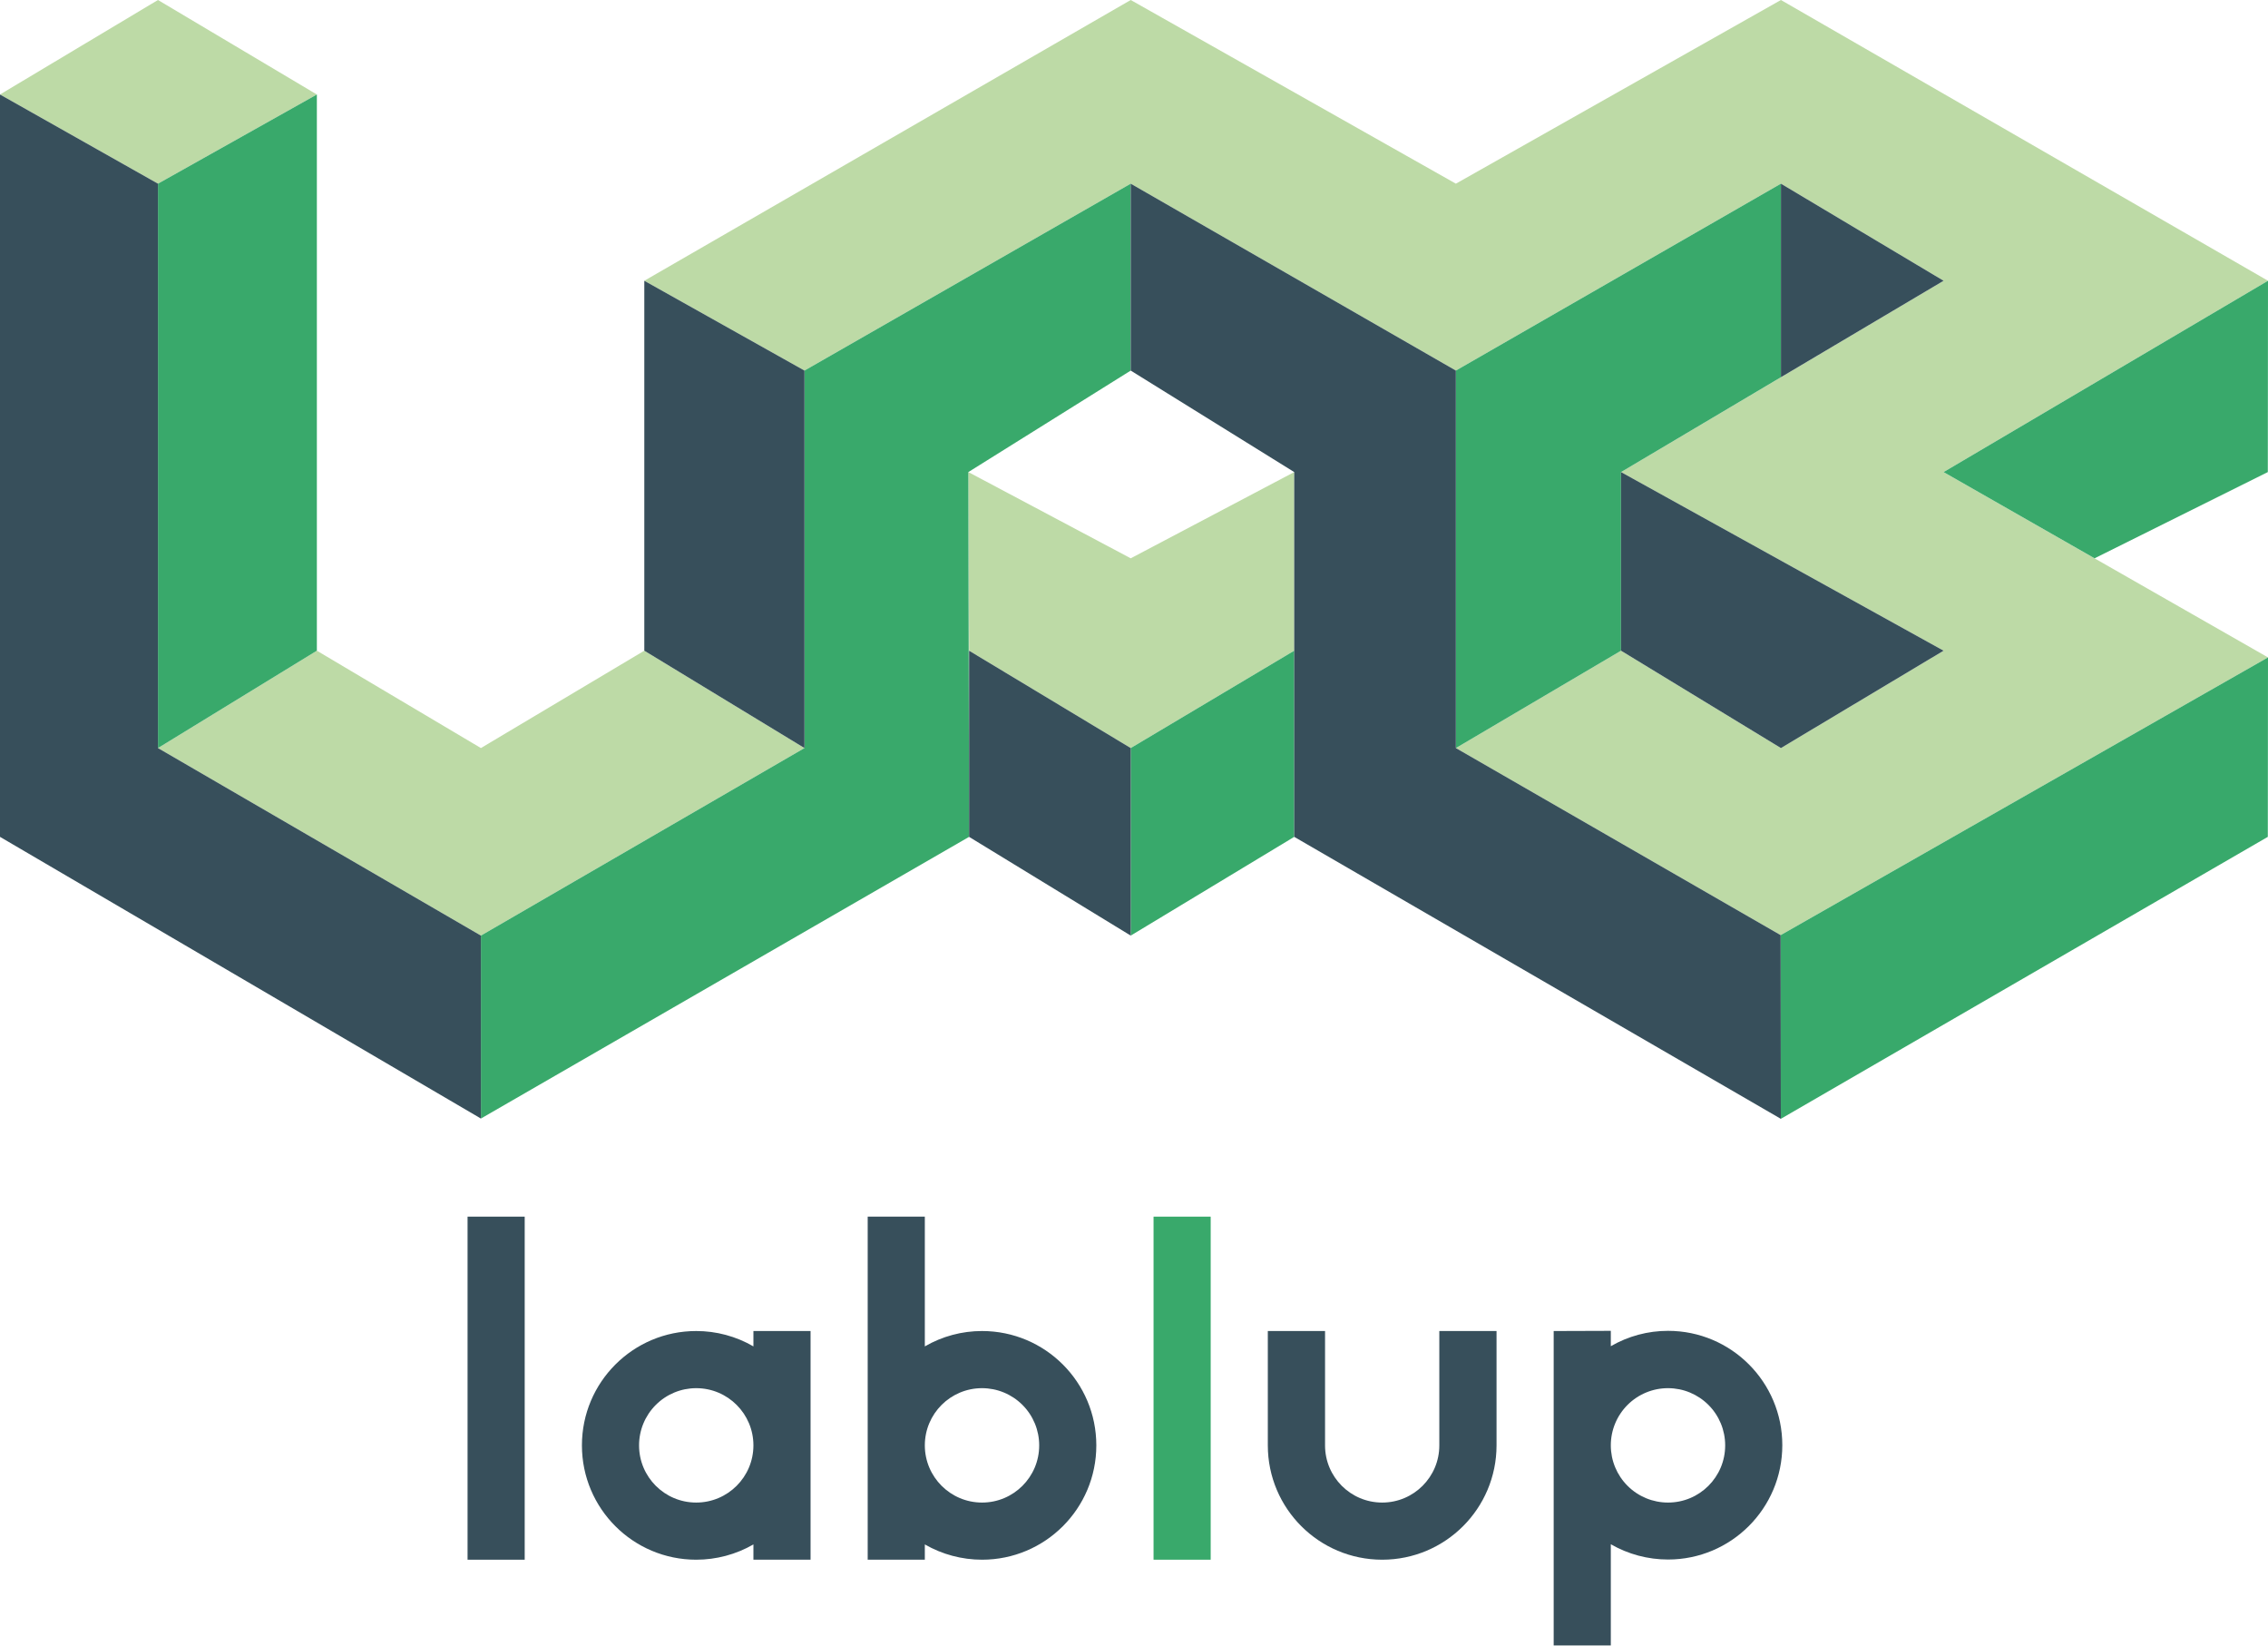
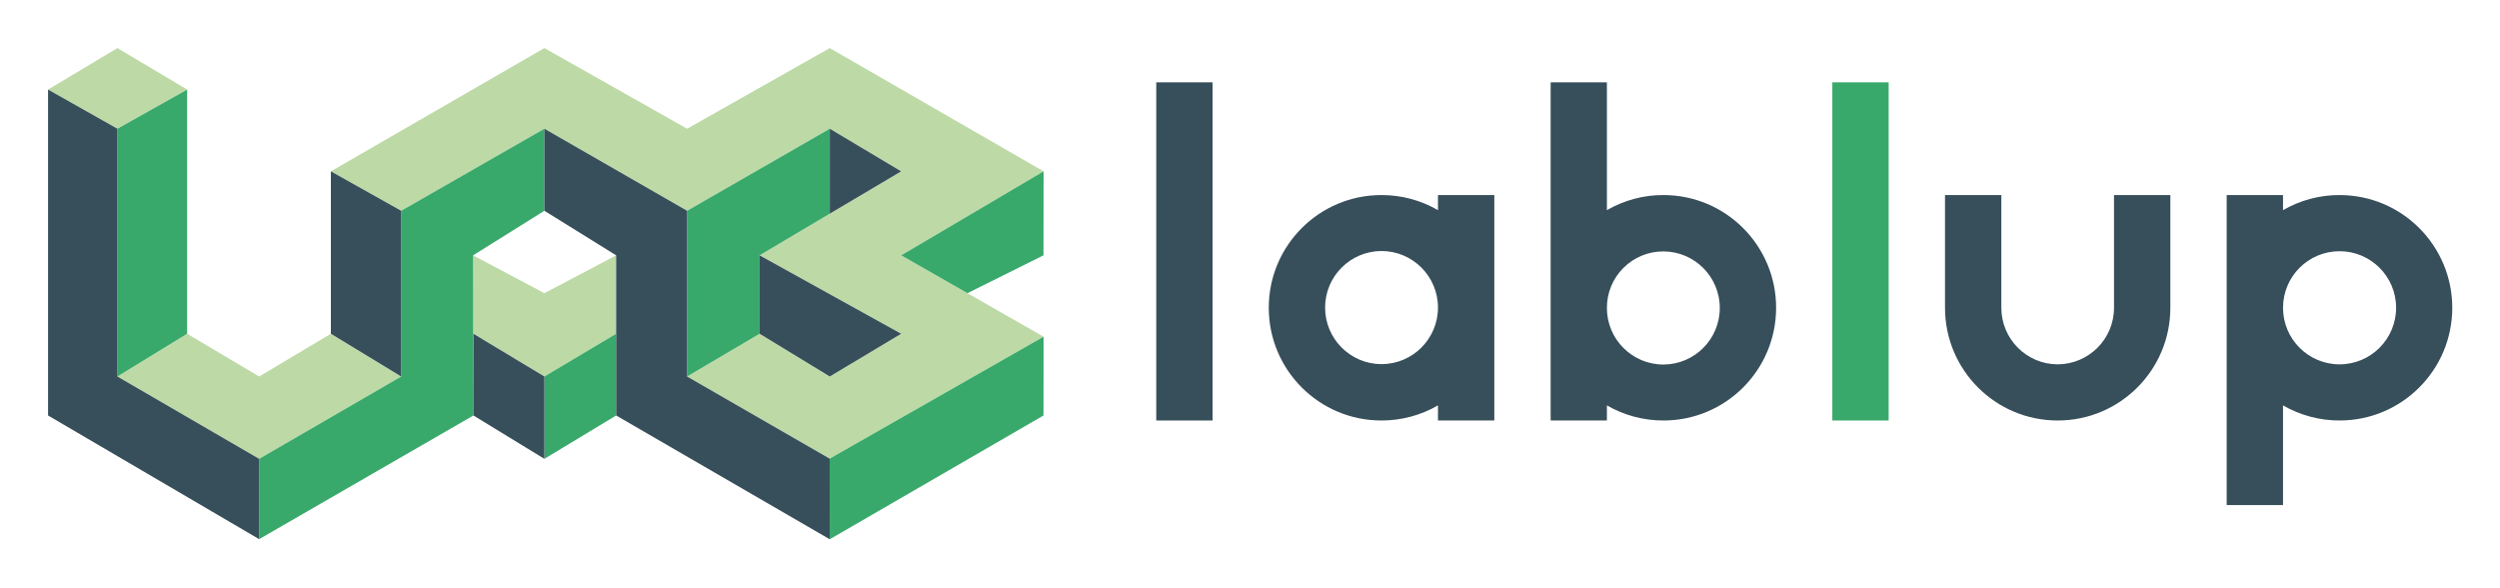
- <svg xmlns="http://www.w3.org/2000/svg" id="Layer_1" data-name="Layer 1" viewBox="0 0 246.51 178.81">
+ <svg xmlns="http://www.w3.org/2000/svg" role="img" viewBox="-11.90 -11.90 618.80 145.30">
  <defs>
-     <style>.cls-1{fill:#bddaa6;}.cls-2{fill:#39a96b;}.cls-3{fill:#38a96b;}.cls-4{fill:#374f5b;}</style>
+     <style>.cls-1{fill:#bddaa6}.cls-2{fill:#39a96b}.cls-4{fill:#374f5b}</style>
  </defs>
-   <polygon class="cls-1" points="0 10.27 17.17 19.96 34.44 10.27 17.17 0 0 10.27" />
-   <polygon class="cls-1" points="52.27 81.29 70.03 70.71 87.44 81.29 52.27 101.67 17.17 81.29 34.44 70.71 52.27 81.29" />
-   <polygon class="cls-1" points="87.44 40.27 122.9 19.96 158.24 40.27 193.57 19.96 211.25 30.51 176.19 51.3 211.25 70.71 193.57 81.29 176.19 70.71 158.24 81.29 193.54 101.62 246.51 71.44 211.25 51.3 246.51 30.51 193.57 0 158.24 19.96 122.9 0 70.03 30.51 87.44 40.27" />
-   <polygon class="cls-1" points="105.25 51.3 122.9 60.67 140.67 51.3 140.67 70.71 122.9 81.29 105.33 70.71 105.25 51.3" />
-   <polygon class="cls-2" points="17.17 81.29 34.44 70.71 34.44 10.27 17.17 19.96 17.17 81.29" />
-   <polygon class="cls-2" points="87.44 40.27 122.9 19.96 122.9 40.27 105.25 51.3 105.33 90.94 52.27 121.55 52.27 101.67 87.44 81.29 87.44 40.27" />
-   <polygon class="cls-2" points="158.24 40.27 193.57 19.96 193.57 40.99 176.19 51.3 176.19 70.71 158.24 81.29 158.24 40.27" />
-   <polygon class="cls-3" points="193.54 101.62 246.51 71.44 246.49 90.94 193.56 121.58 193.54 101.62" />
-   <polygon class="cls-3" points="122.9 81.29 140.67 70.71 140.67 90.94 122.9 101.67 122.9 81.29" />
-   <polygon class="cls-4" points="0 10.27 17.17 19.96 17.17 81.29 52.27 101.67 52.27 121.55 0 90.94 0 10.27" />
-   <polygon class="cls-4" points="70.03 30.51 87.44 40.27 87.44 81.29 70.03 70.71 70.03 30.51" />
-   <polygon class="cls-4" points="122.9 19.96 158.24 40.27 158.24 81.29 193.54 101.62 193.56 121.58 140.67 90.94 140.67 51.3 122.9 40.27 122.9 19.96" />
-   <polygon class="cls-4" points="105.33 70.71 122.9 81.29 122.9 101.67 105.33 90.94 105.33 70.71" />
-   <polygon class="cls-4" points="193.57 19.96 193.57 40.99 211.25 30.51 193.57 19.96" />
-   <polygon class="cls-4" points="176.19 51.3 211.25 70.71 193.57 81.29 176.19 70.71 176.19 51.3" />
-   <polygon class="cls-2" points="211.25 51.3 227.66 60.67 246.49 51.3 246.51 30.51 211.25 51.3" />
-   <rect class="cls-4" x="50.82" y="132.21" width="6.21" height="37.28" />
-   <rect class="cls-2" x="125.38" y="132.21" width="6.21" height="37.28" />
-   <path class="cls-4" d="M81.89,144.64v1.67a12.36,12.36,0,0,0-6.22-1.67h0a12.42,12.42,0,0,0-12.42,12.43h0a12.42,12.42,0,0,0,12.42,12.42h0a12.46,12.46,0,0,0,6.22-1.66v1.66H88.1V157.07h0V144.64Zm-6.22,18.64h0a6.21,6.21,0,0,1-6.21-6.21h0a6.21,6.21,0,0,1,6.21-6.22h0a6.22,6.22,0,0,1,6.22,6.22h0A6.22,6.22,0,0,1,75.67,163.28Z" />
-   <path class="cls-4" d="M100.52,169.49v-1.66a12.46,12.46,0,0,0,6.22,1.66h0a12.42,12.42,0,0,0,12.42-12.42h0a12.42,12.42,0,0,0-12.42-12.43h0a12.36,12.36,0,0,0-6.22,1.67v-14.1H94.31v24.86h0v12.42Zm6.22-18.64h0a6.21,6.21,0,0,1,6.21,6.22h0a6.21,6.21,0,0,1-6.21,6.21h0a6.22,6.22,0,0,1-6.22-6.21h0A6.22,6.22,0,0,1,106.74,150.85Z" />
-   <path class="cls-4" d="M168.87,144.64v12.43h0v21.74h6.21v-11a12.46,12.46,0,0,0,6.22,1.66h0a12.42,12.42,0,0,0,12.42-12.42h0a12.42,12.42,0,0,0-12.42-12.43h0a12.36,12.36,0,0,0-6.22,1.67v-1.67Zm6.21,12.43h0a6.21,6.21,0,0,1,6.22-6.22h0a6.21,6.21,0,0,1,6.21,6.22h0a6.21,6.21,0,0,1-6.21,6.21h0A6.21,6.21,0,0,1,175.08,157.07Z" />
-   <path class="cls-4" d="M156.44,144.64v12.43a6.21,6.21,0,0,1-6.21,6.21h0a6.21,6.21,0,0,1-6.21-6.21V144.64H137.8v12.43a12.43,12.43,0,0,0,12.43,12.42h0a12.43,12.43,0,0,0,12.43-12.42V144.64Z" />
+   <path d="M0 10.27l17.17 9.69 17.27-9.69L17.17 0 0 10.27zm52.27 71.02l17.76-10.58 17.41 10.58-35.17 20.38-35.1-20.38 17.27-10.58 17.83 10.58zm35.17-41.02l35.46-20.31 35.34 20.31 35.33-20.31 17.68 10.55-35.06 20.79 35.06 19.41-17.68 10.58-17.38-10.58-17.95 10.58 35.3 20.33 52.97-30.18-35.26-20.14 35.26-20.79L193.57 0l-35.33 19.96L122.9 0 70.03 30.51l17.41 9.76z" class="cls-1" />
+   <path d="M105.25 51.3l17.65 9.37 17.77-9.37v19.41L122.9 81.29l-17.57-10.58-.08-19.41z" class="cls-1" />
+   <path d="M17.17 81.29l17.27-10.58V10.27l-17.27 9.69v61.33zm70.27-41.02l35.46-20.31v20.31L105.25 51.3l.08 39.64-53.06 30.61v-19.88l35.17-20.38V40.27zm70.8 0l35.33-20.31v21.03L176.19 51.3v19.41l-17.95 10.58V40.27z" class="cls-2" />
+   <path fill="#38a96b" d="M193.54 101.62l52.97-30.18-.02 19.5-52.93 30.64-.02-19.96zM122.9 81.29l17.77-10.58v20.23l-17.77 10.73V81.29z" />
+   <path d="M0 10.27l17.17 9.69v61.33l35.1 20.38v19.88L0 90.94V10.27zm70.03 20.24l17.41 9.76v41.02L70.03 70.71v-40.2zm52.87-10.55l35.34 20.31v41.02l35.3 20.33.02 19.96-52.89-30.64V51.3L122.9 40.27V19.96zm-17.57 50.75l17.57 10.58v20.38l-17.57-10.73V70.71zm88.24-50.75v21.03l17.68-10.48-17.68-10.55zM176.19 51.3l35.06 19.41-17.68 10.58-17.38-10.58V51.3z" class="cls-4" />
+   <path d="M211.25 51.3l16.41 9.37 18.83-9.37.02-20.79-35.26 20.79z" class="cls-2" />
+   <path d="M274.41 8.48h13.95v83.7h-13.95z" class="cls-4" />
+   <path d="M441.82 8.48h13.95v83.7h-13.95z" class="cls-2" />
+   <path d="M344.17 36.38v3.74a27.75 27.75 0 0 0-14-3.74 27.9 27.9 0 0 0-27.9 27.9 27.9 27.9 0 0 0 27.9 27.9 27.85 27.85 0 0 0 14-3.74v3.74h13.95v-55.8zm-14 41.85a14 14 0 0 1-13.95-14 14 14 0 0 1 13.95-14 14 14 0 0 1 14 14 14 14 0 0 1-13.96 14zM386 92.18v-3.74a27.78 27.78 0 0 0 14 3.74 27.9 27.9 0 0 0 27.9-27.9 27.9 27.9 0 0 0-27.9-27.9 27.68 27.68 0 0 0-14 3.74V8.48h-13.93V92.18zm14-41.85a14 14 0 0 1 13.95 14 14 14 0 0 1-13.95 14 14 14 0 0 1-14-14 13.94 13.94 0 0 1 14-14zm139.47-13.95V113.11h13.95V88.44a27.84 27.84 0 0 0 14 3.74 27.91 27.91 0 0 0 27.91-27.9 27.91 27.91 0 0 0-27.91-27.9 27.74 27.74 0 0 0-14 3.74v-3.74zm13.95 27.9a14 14 0 0 1 14-14 14 14 0 0 1 14 14 14 14 0 0 1-14 14 14 14 0 0 1-14-14zm-41.85-27.9v27.9a14 14 0 0 1-13.95 14 14 14 0 0 1-13.95-14v-27.9h-13.95v27.9a27.9 27.9 0 0 0 27.9 27.9 27.9 27.9 0 0 0 27.9-27.9v-27.9z" class="cls-4" />
</svg>
